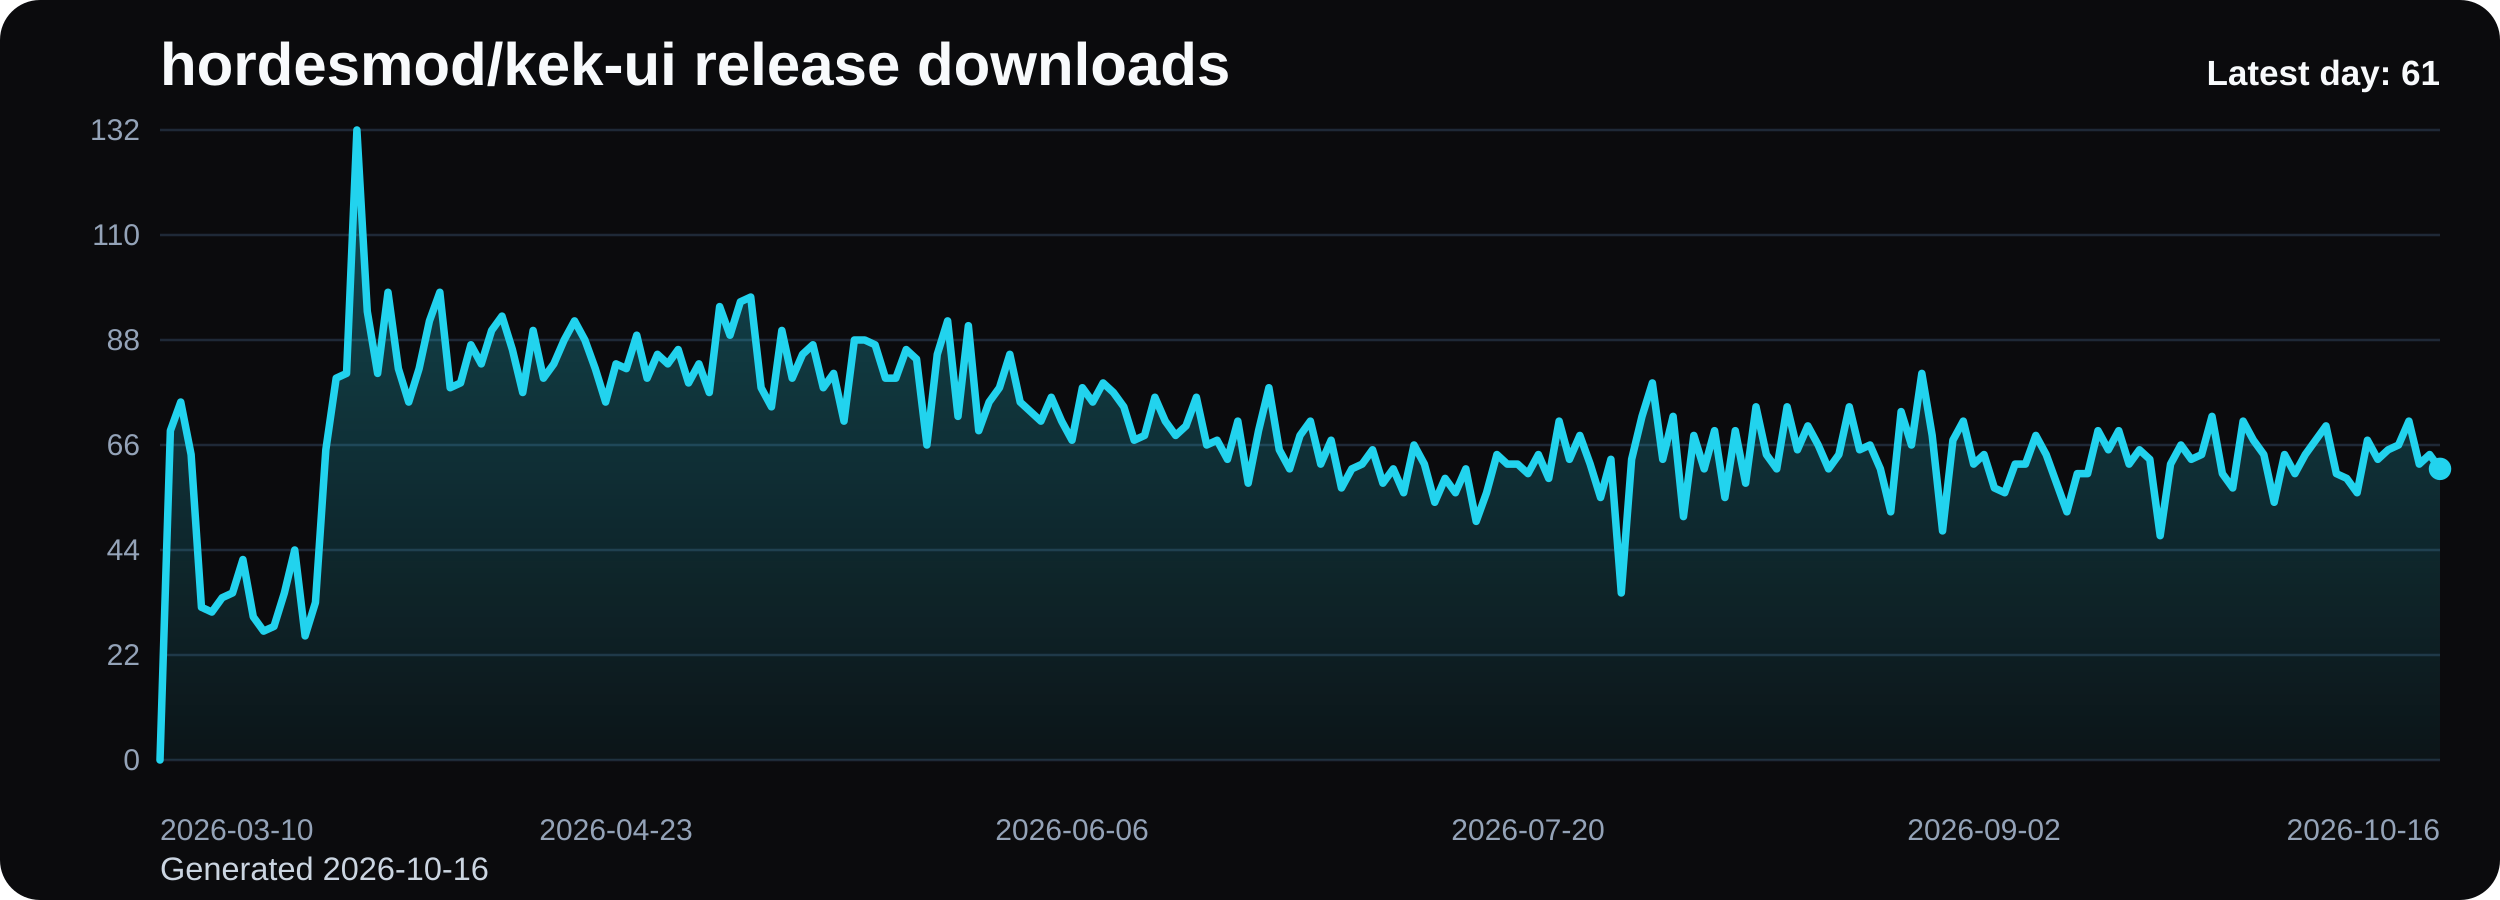
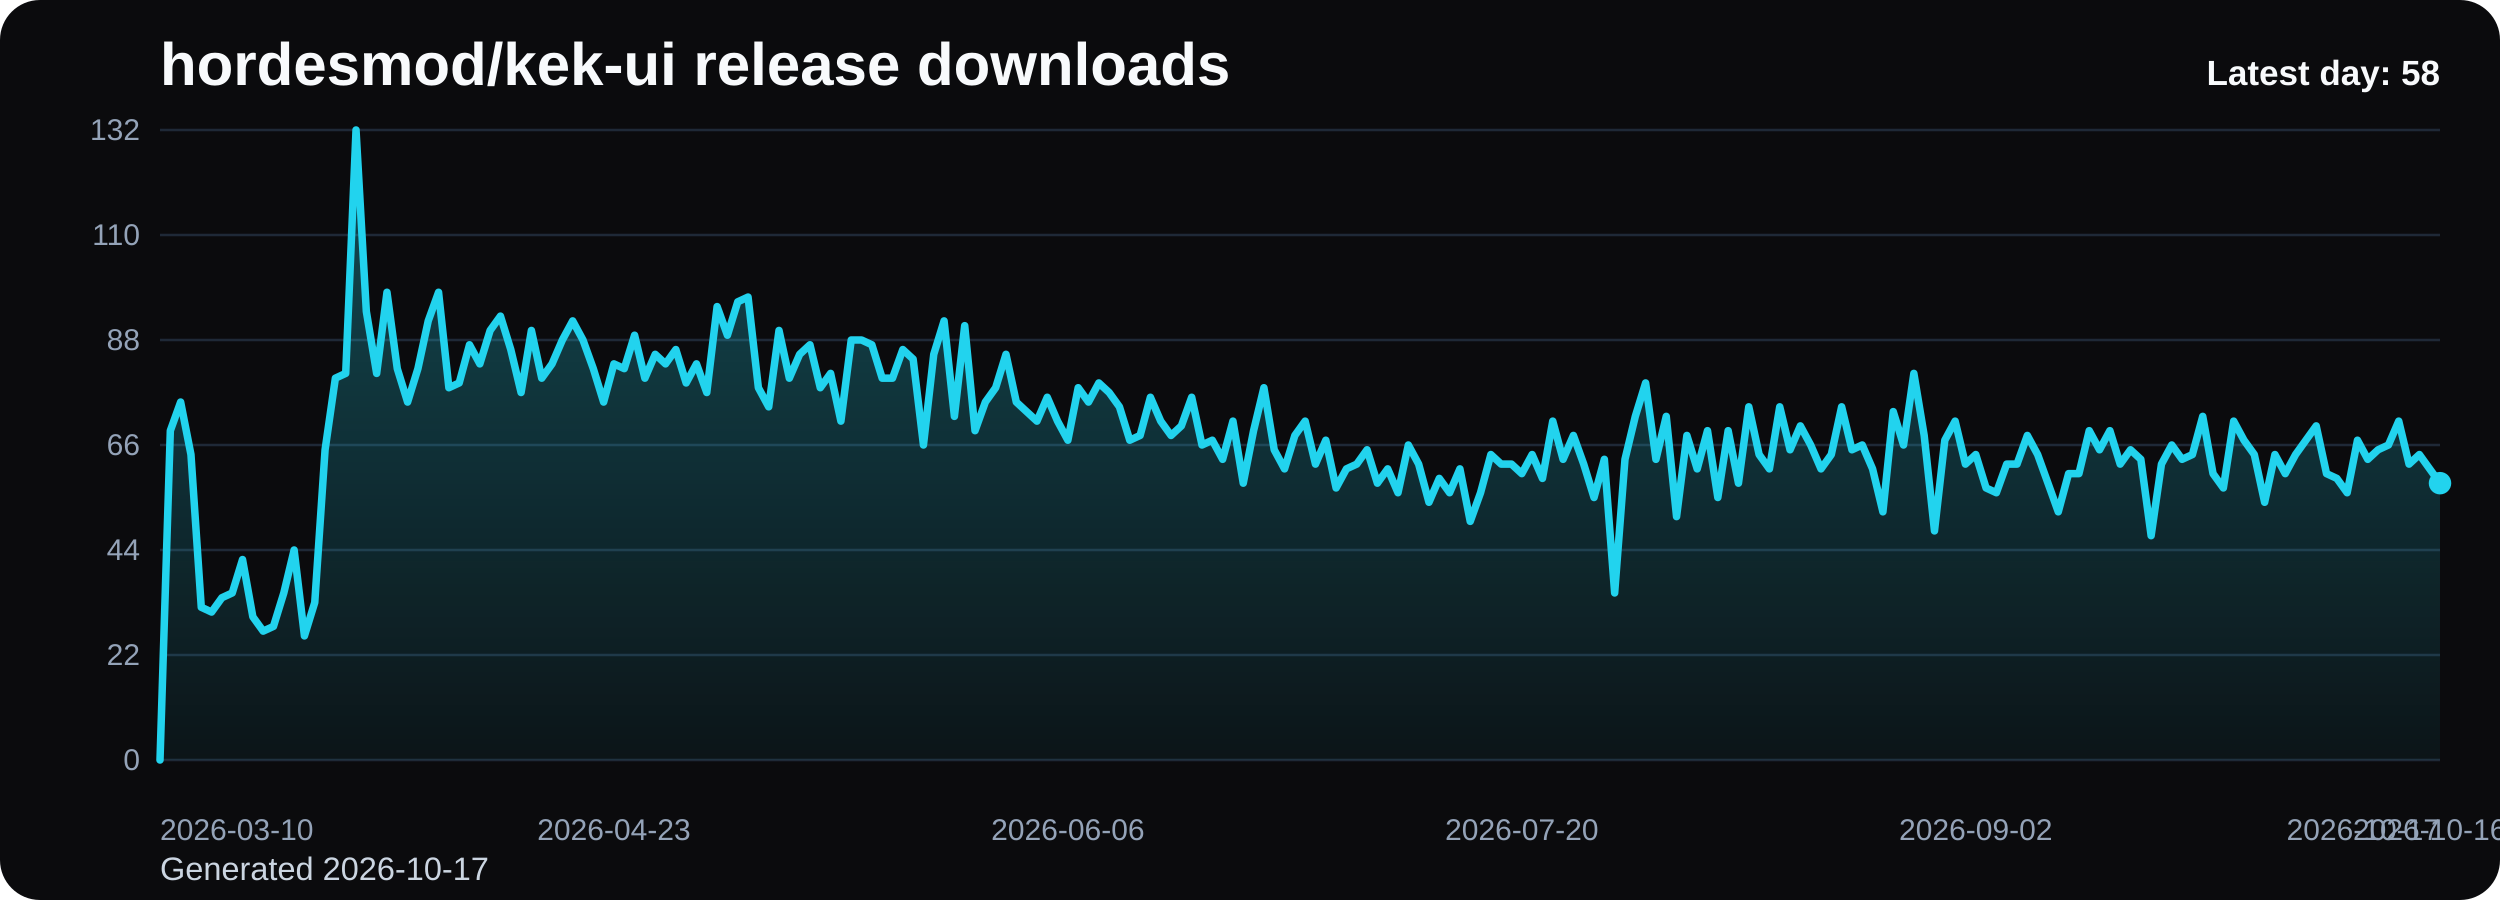
<svg xmlns="http://www.w3.org/2000/svg" viewBox="0 0 1000 360" role="img" aria-label="hordesmod/kek-ui release downloads chart">
  <defs>
    <linearGradient id="fill-daily-black" x1="0" y1="0" x2="0" y2="1">
      <stop offset="0%" stop-color="#22d3ee" stop-opacity="0.32" />
      <stop offset="100%" stop-color="#22d3ee" stop-opacity="0.05" />
    </linearGradient>
    <style>
      .bg { fill: #0b0b0d; }
      .title { font: 700 24px Arial, sans-serif; fill: #f8fafc; }
      .sub { font: 400 13px Arial, sans-serif; fill: #cbd5e1; }
      .grid { stroke: #1f2937; stroke-width: 1; }
      .axis { font: 400 12px Arial, sans-serif; fill: #94a3b8; }
      .line { fill: none; stroke: #22d3ee; stroke-width: 3; stroke-linecap: round; stroke-linejoin: round; }
      .dot { fill: #22d3ee; }
      .value { font: 600 11px Arial, sans-serif; fill: #cbd5e1; }
      .latest { font: 700 14px Arial, sans-serif; fill: #f8fafc; }
    </style>
  </defs>
  <rect class="bg" x="0" y="0" width="1000" height="360" rx="16" />
  <text class="title" x="64" y="34">hordesmod/kek-ui release downloads</text>
-   <text class="sub" x="64" y="352">Generated 2026-10-16</text>
+   <text class="sub" x="64" y="352">Generated 2026-10-17</text>
  <line x1="64" y1="52.00" x2="976" y2="52.00" class="grid" />
  <text x="56" y="56.00" text-anchor="end" class="axis">132</text>
  <line x1="64" y1="94.00" x2="976" y2="94.00" class="grid" />
  <text x="56" y="98.00" text-anchor="end" class="axis">110</text>
  <line x1="64" y1="136.00" x2="976" y2="136.00" class="grid" />
  <text x="56" y="140.00" text-anchor="end" class="axis">88</text>
  <line x1="64" y1="178.00" x2="976" y2="178.00" class="grid" />
  <text x="56" y="182.00" text-anchor="end" class="axis">66</text>
  <line x1="64" y1="220.00" x2="976" y2="220.00" class="grid" />
  <text x="56" y="224.00" text-anchor="end" class="axis">44</text>
  <line x1="64" y1="262.00" x2="976" y2="262.00" class="grid" />
  <text x="56" y="266.00" text-anchor="end" class="axis">22</text>
  <line x1="64" y1="304.00" x2="976" y2="304.00" class="grid" />
  <text x="56" y="308.00" text-anchor="end" class="axis">0</text>
-   <path d="M 64.00 304 L 64.00 304.00 L 68.15 172.27 L 72.29 160.82 L 76.44 181.82 L 80.58 242.91 L 84.73 244.82 L 88.87 239.09 L 93.02 237.18 L 97.16 223.82 L 101.31 246.73 L 105.45 252.45 L 109.60 250.55 L 113.75 237.18 L 117.89 220.00 L 122.04 254.36 L 126.18 241.00 L 130.33 179.91 L 134.47 151.27 L 138.62 149.36 L 142.76 52.00 L 146.91 124.55 L 151.05 149.36 L 155.20 116.91 L 159.35 147.45 L 163.49 160.82 L 167.64 147.45 L 171.78 128.36 L 175.93 116.91 L 180.07 155.09 L 184.22 153.18 L 188.36 137.91 L 192.51 145.55 L 196.65 132.18 L 200.80 126.45 L 204.95 139.82 L 209.09 157.00 L 213.24 132.18 L 217.38 151.27 L 221.53 145.55 L 225.67 136.00 L 229.82 128.36 L 233.96 136.00 L 238.11 147.45 L 242.25 160.82 L 246.40 145.55 L 250.55 147.45 L 254.69 134.09 L 258.84 151.27 L 262.98 141.73 L 267.13 145.55 L 271.27 139.82 L 275.42 153.18 L 279.56 145.55 L 283.71 157.00 L 287.85 122.64 L 292.00 134.09 L 296.15 120.73 L 300.29 118.82 L 304.44 155.09 L 308.58 162.73 L 312.73 132.18 L 316.87 151.27 L 321.02 141.73 L 325.16 137.91 L 329.31 155.09 L 333.45 149.36 L 337.60 168.45 L 341.75 136.00 L 345.89 136.00 L 350.04 137.91 L 354.18 151.27 L 358.33 151.27 L 362.47 139.82 L 366.62 143.64 L 370.76 178.00 L 374.91 141.73 L 379.05 128.36 L 383.20 166.55 L 387.35 130.27 L 391.49 172.27 L 395.64 160.82 L 399.78 155.09 L 403.93 141.73 L 408.07 160.82 L 412.22 164.64 L 416.36 168.45 L 420.51 158.91 L 424.65 168.45 L 428.80 176.09 L 432.95 155.09 L 437.09 160.82 L 441.24 153.18 L 445.38 157.00 L 449.53 162.73 L 453.67 176.09 L 457.82 174.18 L 461.96 158.91 L 466.11 168.45 L 470.25 174.18 L 474.40 170.36 L 478.55 158.91 L 482.69 178.00 L 486.84 176.09 L 490.98 183.73 L 495.13 168.45 L 499.27 193.27 L 503.42 172.27 L 507.56 155.09 L 511.71 179.91 L 515.85 187.55 L 520.00 174.18 L 524.15 168.45 L 528.29 185.64 L 532.44 176.09 L 536.58 195.18 L 540.73 187.55 L 544.87 185.64 L 549.02 179.91 L 553.16 193.27 L 557.31 187.55 L 561.45 197.09 L 565.60 178.00 L 569.75 185.64 L 573.89 200.91 L 578.04 191.36 L 582.18 197.09 L 586.33 187.55 L 590.47 208.55 L 594.62 197.09 L 598.76 181.82 L 602.91 185.64 L 607.05 185.64 L 611.20 189.45 L 615.35 181.82 L 619.49 191.36 L 623.64 168.45 L 627.78 183.73 L 631.93 174.18 L 636.07 185.64 L 640.22 199.00 L 644.36 183.73 L 648.51 237.18 L 652.65 183.73 L 656.80 166.55 L 660.95 153.18 L 665.09 183.73 L 669.24 166.55 L 673.38 206.64 L 677.53 174.18 L 681.67 187.55 L 685.82 172.27 L 689.96 199.00 L 694.11 172.27 L 698.25 193.27 L 702.40 162.73 L 706.55 181.82 L 710.69 187.55 L 714.84 162.73 L 718.98 179.91 L 723.13 170.36 L 727.27 178.00 L 731.42 187.55 L 735.56 181.82 L 739.71 162.73 L 743.85 179.91 L 748.00 178.00 L 752.15 187.55 L 756.29 204.73 L 760.44 164.64 L 764.58 178.00 L 768.73 149.36 L 772.87 174.18 L 777.02 212.36 L 781.16 176.09 L 785.31 168.45 L 789.45 185.64 L 793.60 181.82 L 797.75 195.18 L 801.89 197.09 L 806.04 185.64 L 810.18 185.64 L 814.33 174.18 L 818.47 181.82 L 822.62 193.27 L 826.76 204.73 L 830.91 189.45 L 835.05 189.45 L 839.20 172.27 L 843.35 179.91 L 847.49 172.27 L 851.64 185.64 L 855.78 179.91 L 859.93 183.73 L 864.07 214.27 L 868.22 185.64 L 872.36 178.00 L 876.51 183.73 L 880.65 181.82 L 884.80 166.55 L 888.95 189.45 L 893.09 195.18 L 897.24 168.45 L 901.38 176.09 L 905.53 181.82 L 909.67 200.91 L 913.82 181.82 L 917.96 189.45 L 922.11 181.82 L 926.25 176.09 L 930.40 170.36 L 934.55 189.45 L 938.69 191.36 L 942.84 197.09 L 946.98 176.09 L 951.13 183.73 L 955.27 179.91 L 959.42 178.00 L 963.56 168.45 L 967.71 185.64 L 971.85 181.82 L 976.00 187.55 L 976.00 304 Z" fill="url(#fill-daily-black)" />
-   <polyline class="line" points="64.00,304.00 68.15,172.27 72.29,160.82 76.44,181.82 80.58,242.91 84.73,244.82 88.87,239.09 93.02,237.18 97.16,223.82 101.31,246.73 105.45,252.45 109.60,250.55 113.75,237.18 117.89,220.00 122.04,254.36 126.18,241.00 130.33,179.91 134.47,151.27 138.62,149.36 142.76,52.00 146.91,124.55 151.05,149.36 155.20,116.91 159.35,147.45 163.49,160.82 167.64,147.45 171.78,128.36 175.93,116.91 180.07,155.09 184.22,153.18 188.36,137.91 192.51,145.55 196.65,132.18 200.80,126.45 204.95,139.82 209.09,157.00 213.24,132.18 217.38,151.27 221.53,145.55 225.67,136.00 229.82,128.36 233.96,136.00 238.11,147.45 242.25,160.82 246.40,145.55 250.55,147.45 254.69,134.09 258.84,151.27 262.98,141.73 267.13,145.55 271.27,139.82 275.42,153.18 279.56,145.55 283.71,157.00 287.85,122.64 292.00,134.09 296.15,120.73 300.29,118.82 304.44,155.09 308.58,162.73 312.73,132.18 316.87,151.27 321.02,141.73 325.16,137.91 329.31,155.09 333.45,149.36 337.60,168.45 341.75,136.00 345.89,136.00 350.04,137.91 354.18,151.27 358.33,151.27 362.47,139.82 366.62,143.64 370.76,178.00 374.91,141.73 379.05,128.36 383.20,166.55 387.35,130.27 391.49,172.27 395.64,160.82 399.78,155.09 403.93,141.73 408.07,160.82 412.22,164.64 416.36,168.45 420.51,158.91 424.65,168.45 428.80,176.09 432.95,155.09 437.09,160.82 441.24,153.18 445.38,157.00 449.53,162.73 453.67,176.09 457.82,174.18 461.96,158.91 466.11,168.45 470.25,174.18 474.40,170.36 478.55,158.91 482.69,178.00 486.84,176.09 490.98,183.73 495.13,168.45 499.27,193.27 503.42,172.27 507.56,155.09 511.71,179.91 515.85,187.55 520.00,174.18 524.15,168.45 528.29,185.64 532.44,176.09 536.58,195.18 540.73,187.55 544.87,185.64 549.02,179.91 553.16,193.27 557.31,187.55 561.45,197.09 565.60,178.00 569.75,185.64 573.89,200.91 578.04,191.36 582.18,197.09 586.33,187.55 590.47,208.55 594.62,197.09 598.76,181.82 602.91,185.64 607.05,185.64 611.20,189.45 615.35,181.82 619.49,191.36 623.64,168.45 627.78,183.73 631.93,174.18 636.07,185.64 640.22,199.00 644.36,183.73 648.51,237.18 652.65,183.73 656.80,166.55 660.95,153.18 665.09,183.73 669.24,166.55 673.38,206.64 677.53,174.18 681.67,187.55 685.82,172.27 689.96,199.00 694.11,172.27 698.25,193.27 702.40,162.73 706.55,181.82 710.69,187.55 714.84,162.73 718.98,179.91 723.13,170.36 727.27,178.00 731.42,187.55 735.56,181.82 739.71,162.73 743.85,179.91 748.00,178.00 752.15,187.55 756.29,204.73 760.44,164.64 764.58,178.00 768.73,149.36 772.87,174.18 777.02,212.36 781.16,176.09 785.31,168.45 789.45,185.64 793.60,181.82 797.75,195.18 801.89,197.09 806.04,185.64 810.18,185.64 814.33,174.18 818.47,181.82 822.62,193.27 826.76,204.73 830.91,189.45 835.05,189.45 839.20,172.27 843.35,179.91 847.49,172.27 851.64,185.64 855.78,179.91 859.93,183.73 864.07,214.27 868.22,185.64 872.36,178.00 876.51,183.73 880.65,181.82 884.80,166.55 888.95,189.45 893.09,195.18 897.24,168.45 901.38,176.09 905.53,181.82 909.67,200.91 913.82,181.82 917.96,189.45 922.11,181.82 926.25,176.09 930.40,170.36 934.55,189.45 938.69,191.36 942.84,197.09 946.98,176.09 951.13,183.73 955.27,179.91 959.42,178.00 963.56,168.45 967.71,185.64 971.85,181.82 976.00,187.55" />
-   <circle class="dot" cx="976.00" cy="187.55" r="4.5" />
+   <path d="M 64.00 304 L 64.00 304.00 L 68.13 172.27 L 72.25 160.82 L 76.38 181.82 L 80.51 242.91 L 84.63 244.82 L 88.76 239.09 L 92.89 237.18 L 97.01 223.82 L 101.14 246.73 L 105.27 252.45 L 109.39 250.55 L 113.52 237.18 L 117.65 220.00 L 121.77 254.36 L 125.90 241.00 L 130.03 179.91 L 134.15 151.27 L 138.28 149.36 L 142.41 52.00 L 146.53 124.55 L 150.66 149.36 L 154.79 116.91 L 158.91 147.45 L 163.04 160.82 L 167.17 147.45 L 171.29 128.36 L 175.42 116.91 L 179.55 155.09 L 183.67 153.18 L 187.80 137.91 L 191.93 145.55 L 196.05 132.18 L 200.18 126.45 L 204.31 139.82 L 208.43 157.00 L 212.56 132.18 L 216.69 151.27 L 220.81 145.55 L 224.94 136.00 L 229.07 128.36 L 233.19 136.00 L 237.32 147.45 L 241.45 160.82 L 245.57 145.55 L 249.70 147.45 L 253.83 134.09 L 257.95 151.27 L 262.08 141.73 L 266.21 145.55 L 270.33 139.82 L 274.46 153.18 L 278.59 145.55 L 282.71 157.00 L 286.84 122.64 L 290.97 134.09 L 295.10 120.73 L 299.22 118.82 L 303.35 155.09 L 307.48 162.73 L 311.60 132.18 L 315.73 151.27 L 319.86 141.73 L 323.98 137.91 L 328.11 155.09 L 332.24 149.36 L 336.36 168.45 L 340.49 136.00 L 344.62 136.00 L 348.74 137.91 L 352.87 151.27 L 357.00 151.27 L 361.12 139.82 L 365.25 143.64 L 369.38 178.00 L 373.50 141.73 L 377.63 128.36 L 381.76 166.55 L 385.88 130.27 L 390.01 172.27 L 394.14 160.82 L 398.26 155.09 L 402.39 141.73 L 406.52 160.82 L 410.64 164.64 L 414.77 168.45 L 418.90 158.91 L 423.02 168.45 L 427.15 176.09 L 431.28 155.09 L 435.40 160.82 L 439.53 153.18 L 443.66 157.00 L 447.78 162.73 L 451.91 176.09 L 456.04 174.18 L 460.16 158.91 L 464.29 168.45 L 468.42 174.18 L 472.54 170.36 L 476.67 158.91 L 480.80 178.00 L 484.92 176.09 L 489.05 183.73 L 493.18 168.45 L 497.30 193.27 L 501.43 172.27 L 505.56 155.09 L 509.68 179.91 L 513.81 187.55 L 517.94 174.18 L 522.06 168.45 L 526.19 185.64 L 530.32 176.09 L 534.44 195.18 L 538.57 187.55 L 542.70 185.64 L 546.82 179.91 L 550.95 193.27 L 555.08 187.55 L 559.20 197.09 L 563.33 178.00 L 567.46 185.64 L 571.58 200.91 L 575.71 191.36 L 579.84 197.09 L 583.96 187.55 L 588.09 208.55 L 592.22 197.09 L 596.34 181.82 L 600.47 185.64 L 604.60 185.64 L 608.72 189.45 L 612.85 181.82 L 616.98 191.36 L 621.10 168.45 L 625.23 183.73 L 629.36 174.18 L 633.48 185.64 L 637.61 199.00 L 641.74 183.73 L 645.86 237.18 L 649.99 183.73 L 654.12 166.55 L 658.24 153.18 L 662.37 183.73 L 666.50 166.55 L 670.62 206.64 L 674.75 174.18 L 678.88 187.55 L 683.00 172.27 L 687.13 199.00 L 691.26 172.27 L 695.38 193.27 L 699.51 162.73 L 703.64 181.82 L 707.76 187.55 L 711.89 162.73 L 716.02 179.91 L 720.14 170.36 L 724.27 178.00 L 728.40 187.55 L 732.52 181.82 L 736.65 162.73 L 740.78 179.91 L 744.90 178.00 L 749.03 187.55 L 753.16 204.73 L 757.29 164.64 L 761.41 178.00 L 765.54 149.36 L 769.67 174.18 L 773.79 212.36 L 777.92 176.09 L 782.05 168.45 L 786.17 185.64 L 790.30 181.82 L 794.43 195.18 L 798.55 197.09 L 802.68 185.64 L 806.81 185.64 L 810.93 174.18 L 815.06 181.82 L 819.19 193.27 L 823.31 204.73 L 827.44 189.45 L 831.57 189.45 L 835.69 172.27 L 839.82 179.91 L 843.95 172.27 L 848.07 185.64 L 852.20 179.91 L 856.33 183.73 L 860.45 214.27 L 864.58 185.64 L 868.71 178.00 L 872.83 183.73 L 876.96 181.82 L 881.09 166.55 L 885.21 189.45 L 889.34 195.18 L 893.47 168.45 L 897.59 176.09 L 901.72 181.82 L 905.85 200.91 L 909.97 181.82 L 914.10 189.45 L 918.23 181.82 L 922.35 176.09 L 926.48 170.36 L 930.61 189.45 L 934.73 191.36 L 938.86 197.09 L 942.99 176.09 L 947.11 183.73 L 951.24 179.91 L 955.37 178.00 L 959.49 168.45 L 963.62 185.64 L 967.75 181.82 L 971.87 187.55 L 976.00 193.27 L 976.00 304 Z" fill="url(#fill-daily-black)" />
+   <polyline class="line" points="64.00,304.00 68.13,172.27 72.25,160.82 76.38,181.82 80.51,242.91 84.63,244.82 88.76,239.09 92.89,237.18 97.01,223.82 101.14,246.73 105.27,252.45 109.39,250.55 113.52,237.18 117.65,220.00 121.77,254.36 125.90,241.00 130.03,179.91 134.15,151.27 138.28,149.36 142.41,52.00 146.53,124.55 150.66,149.36 154.79,116.91 158.91,147.45 163.04,160.82 167.17,147.45 171.29,128.36 175.42,116.91 179.55,155.09 183.67,153.18 187.80,137.91 191.93,145.55 196.05,132.18 200.18,126.45 204.31,139.82 208.43,157.00 212.56,132.18 216.69,151.27 220.81,145.55 224.94,136.00 229.07,128.36 233.19,136.00 237.32,147.45 241.45,160.82 245.57,145.55 249.70,147.45 253.83,134.09 257.95,151.27 262.08,141.73 266.21,145.55 270.33,139.82 274.46,153.18 278.59,145.55 282.71,157.00 286.84,122.64 290.97,134.09 295.10,120.73 299.22,118.82 303.35,155.09 307.48,162.73 311.60,132.18 315.73,151.27 319.86,141.73 323.98,137.91 328.11,155.09 332.24,149.36 336.36,168.45 340.49,136.00 344.62,136.00 348.74,137.91 352.87,151.27 357.00,151.27 361.12,139.82 365.25,143.64 369.38,178.00 373.50,141.73 377.63,128.36 381.76,166.55 385.88,130.27 390.01,172.27 394.14,160.82 398.26,155.09 402.39,141.73 406.52,160.82 410.64,164.64 414.77,168.45 418.90,158.91 423.02,168.45 427.15,176.09 431.28,155.09 435.40,160.82 439.53,153.18 443.66,157.00 447.78,162.73 451.91,176.09 456.04,174.18 460.16,158.91 464.29,168.45 468.42,174.18 472.54,170.36 476.67,158.91 480.80,178.00 484.92,176.09 489.05,183.73 493.18,168.45 497.30,193.27 501.43,172.27 505.56,155.09 509.68,179.91 513.81,187.55 517.94,174.18 522.06,168.45 526.19,185.64 530.32,176.09 534.44,195.18 538.57,187.55 542.70,185.64 546.82,179.91 550.95,193.27 555.08,187.55 559.20,197.09 563.33,178.00 567.46,185.64 571.58,200.91 575.71,191.36 579.84,197.09 583.96,187.55 588.09,208.55 592.22,197.09 596.34,181.82 600.47,185.64 604.60,185.64 608.72,189.45 612.85,181.82 616.98,191.36 621.10,168.45 625.23,183.73 629.36,174.18 633.48,185.64 637.61,199.00 641.74,183.73 645.86,237.18 649.99,183.73 654.12,166.55 658.24,153.18 662.37,183.73 666.50,166.55 670.62,206.64 674.75,174.18 678.88,187.55 683.00,172.27 687.13,199.00 691.26,172.27 695.38,193.27 699.51,162.73 703.64,181.82 707.76,187.55 711.89,162.73 716.02,179.91 720.14,170.36 724.27,178.00 728.40,187.55 732.52,181.82 736.65,162.73 740.78,179.91 744.90,178.00 749.03,187.55 753.16,204.73 757.29,164.64 761.41,178.00 765.54,149.36 769.67,174.18 773.79,212.36 777.92,176.09 782.05,168.45 786.17,185.64 790.30,181.82 794.43,195.18 798.55,197.09 802.68,185.64 806.81,185.64 810.93,174.18 815.06,181.82 819.19,193.27 823.31,204.73 827.44,189.45 831.57,189.45 835.69,172.27 839.82,179.91 843.95,172.27 848.07,185.64 852.20,179.91 856.33,183.73 860.45,214.27 864.58,185.64 868.71,178.00 872.83,183.73 876.96,181.82 881.09,166.55 885.21,189.45 889.34,195.18 893.47,168.45 897.59,176.09 901.72,181.82 905.85,200.91 909.97,181.82 914.10,189.45 918.23,181.82 922.35,176.09 926.48,170.36 930.61,189.45 934.73,191.36 938.86,197.09 942.99,176.09 947.11,183.73 951.24,179.91 955.37,178.00 959.49,168.45 963.62,185.64 967.75,181.82 971.87,187.55 976.00,193.27" />
+   <circle class="dot" cx="976.00" cy="193.27" r="4.5" />
  <text class="axis" x="64.00" y="336" text-anchor="start">2026-03-10</text>
-   <text class="axis" x="246.40" y="336" text-anchor="middle">2026-04-23</text>
-   <text class="axis" x="428.80" y="336" text-anchor="middle">2026-06-06</text>
-   <text class="axis" x="611.20" y="336" text-anchor="middle">2026-07-20</text>
-   <text class="axis" x="793.60" y="336" text-anchor="middle">2026-09-02</text>
-   <text class="axis" x="976.00" y="336" text-anchor="end">2026-10-16</text>
-   <text class="latest" x="976" y="34" text-anchor="end">Latest day: 61</text>
+   <text class="axis" x="245.57" y="336" text-anchor="middle">2026-04-23</text>
+   <text class="axis" x="427.15" y="336" text-anchor="middle">2026-06-06</text>
+   <text class="axis" x="608.72" y="336" text-anchor="middle">2026-07-20</text>
+   <text class="axis" x="790.30" y="336" text-anchor="middle">2026-09-02</text>
+   <text class="axis" x="971.87" y="336" text-anchor="middle">2026-10-16</text>
+   <text class="axis" x="976.00" y="336" text-anchor="end">2026-10-17</text>
+   <text class="latest" x="976" y="34" text-anchor="end">Latest day: 58</text>
</svg>
